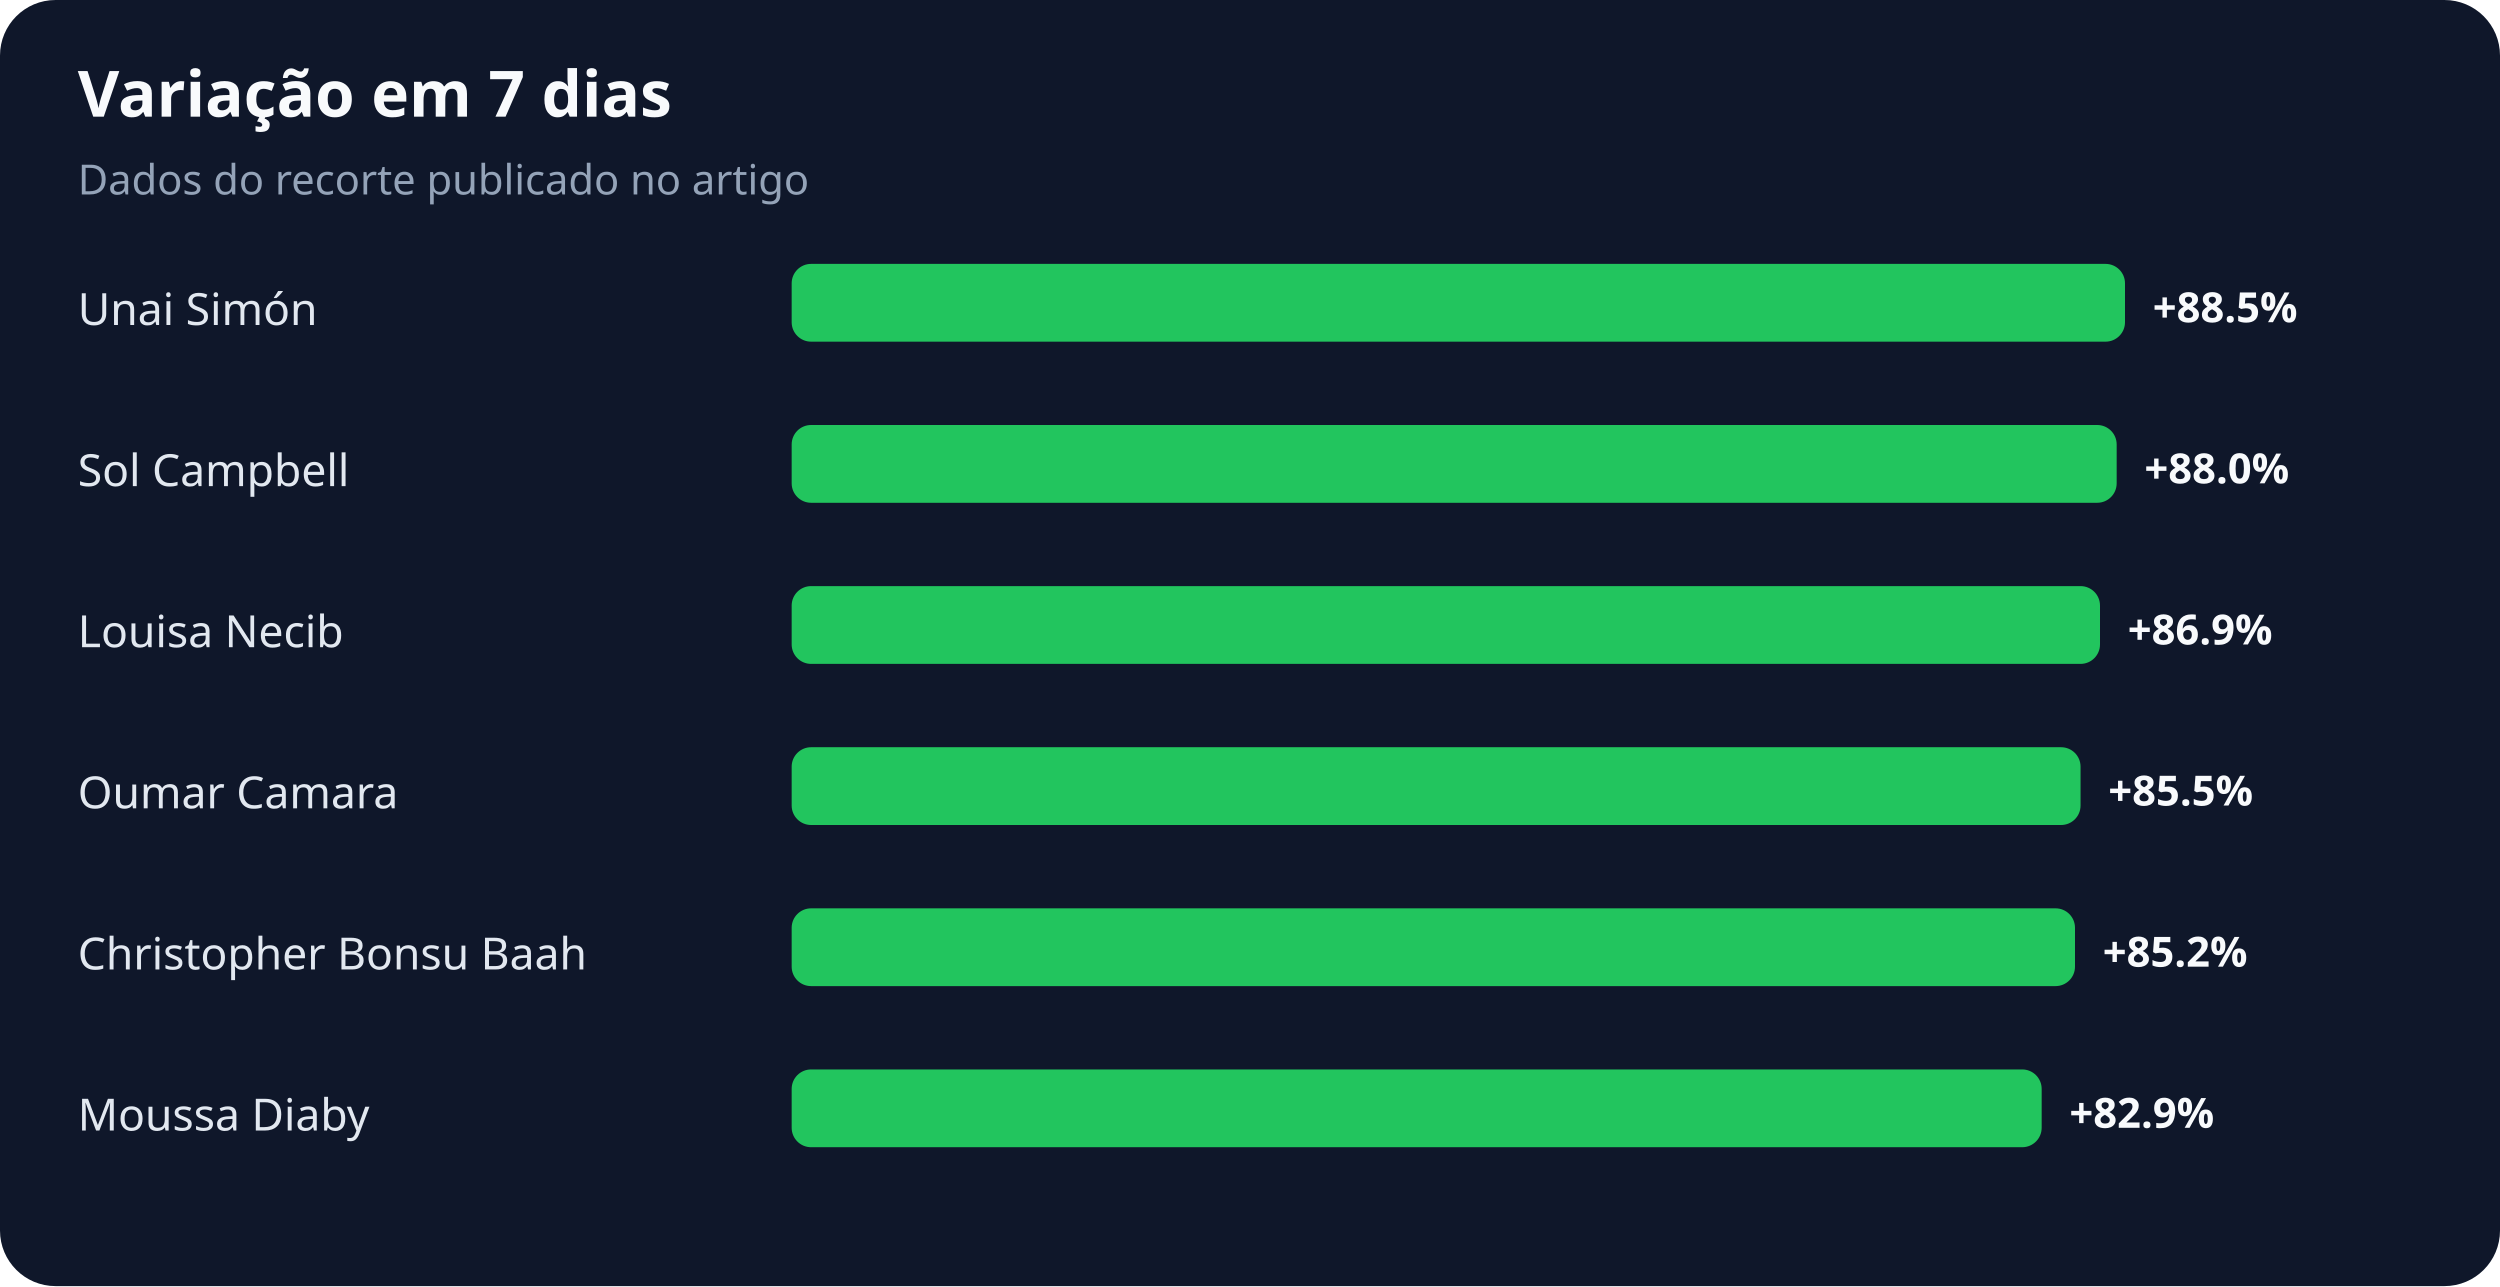
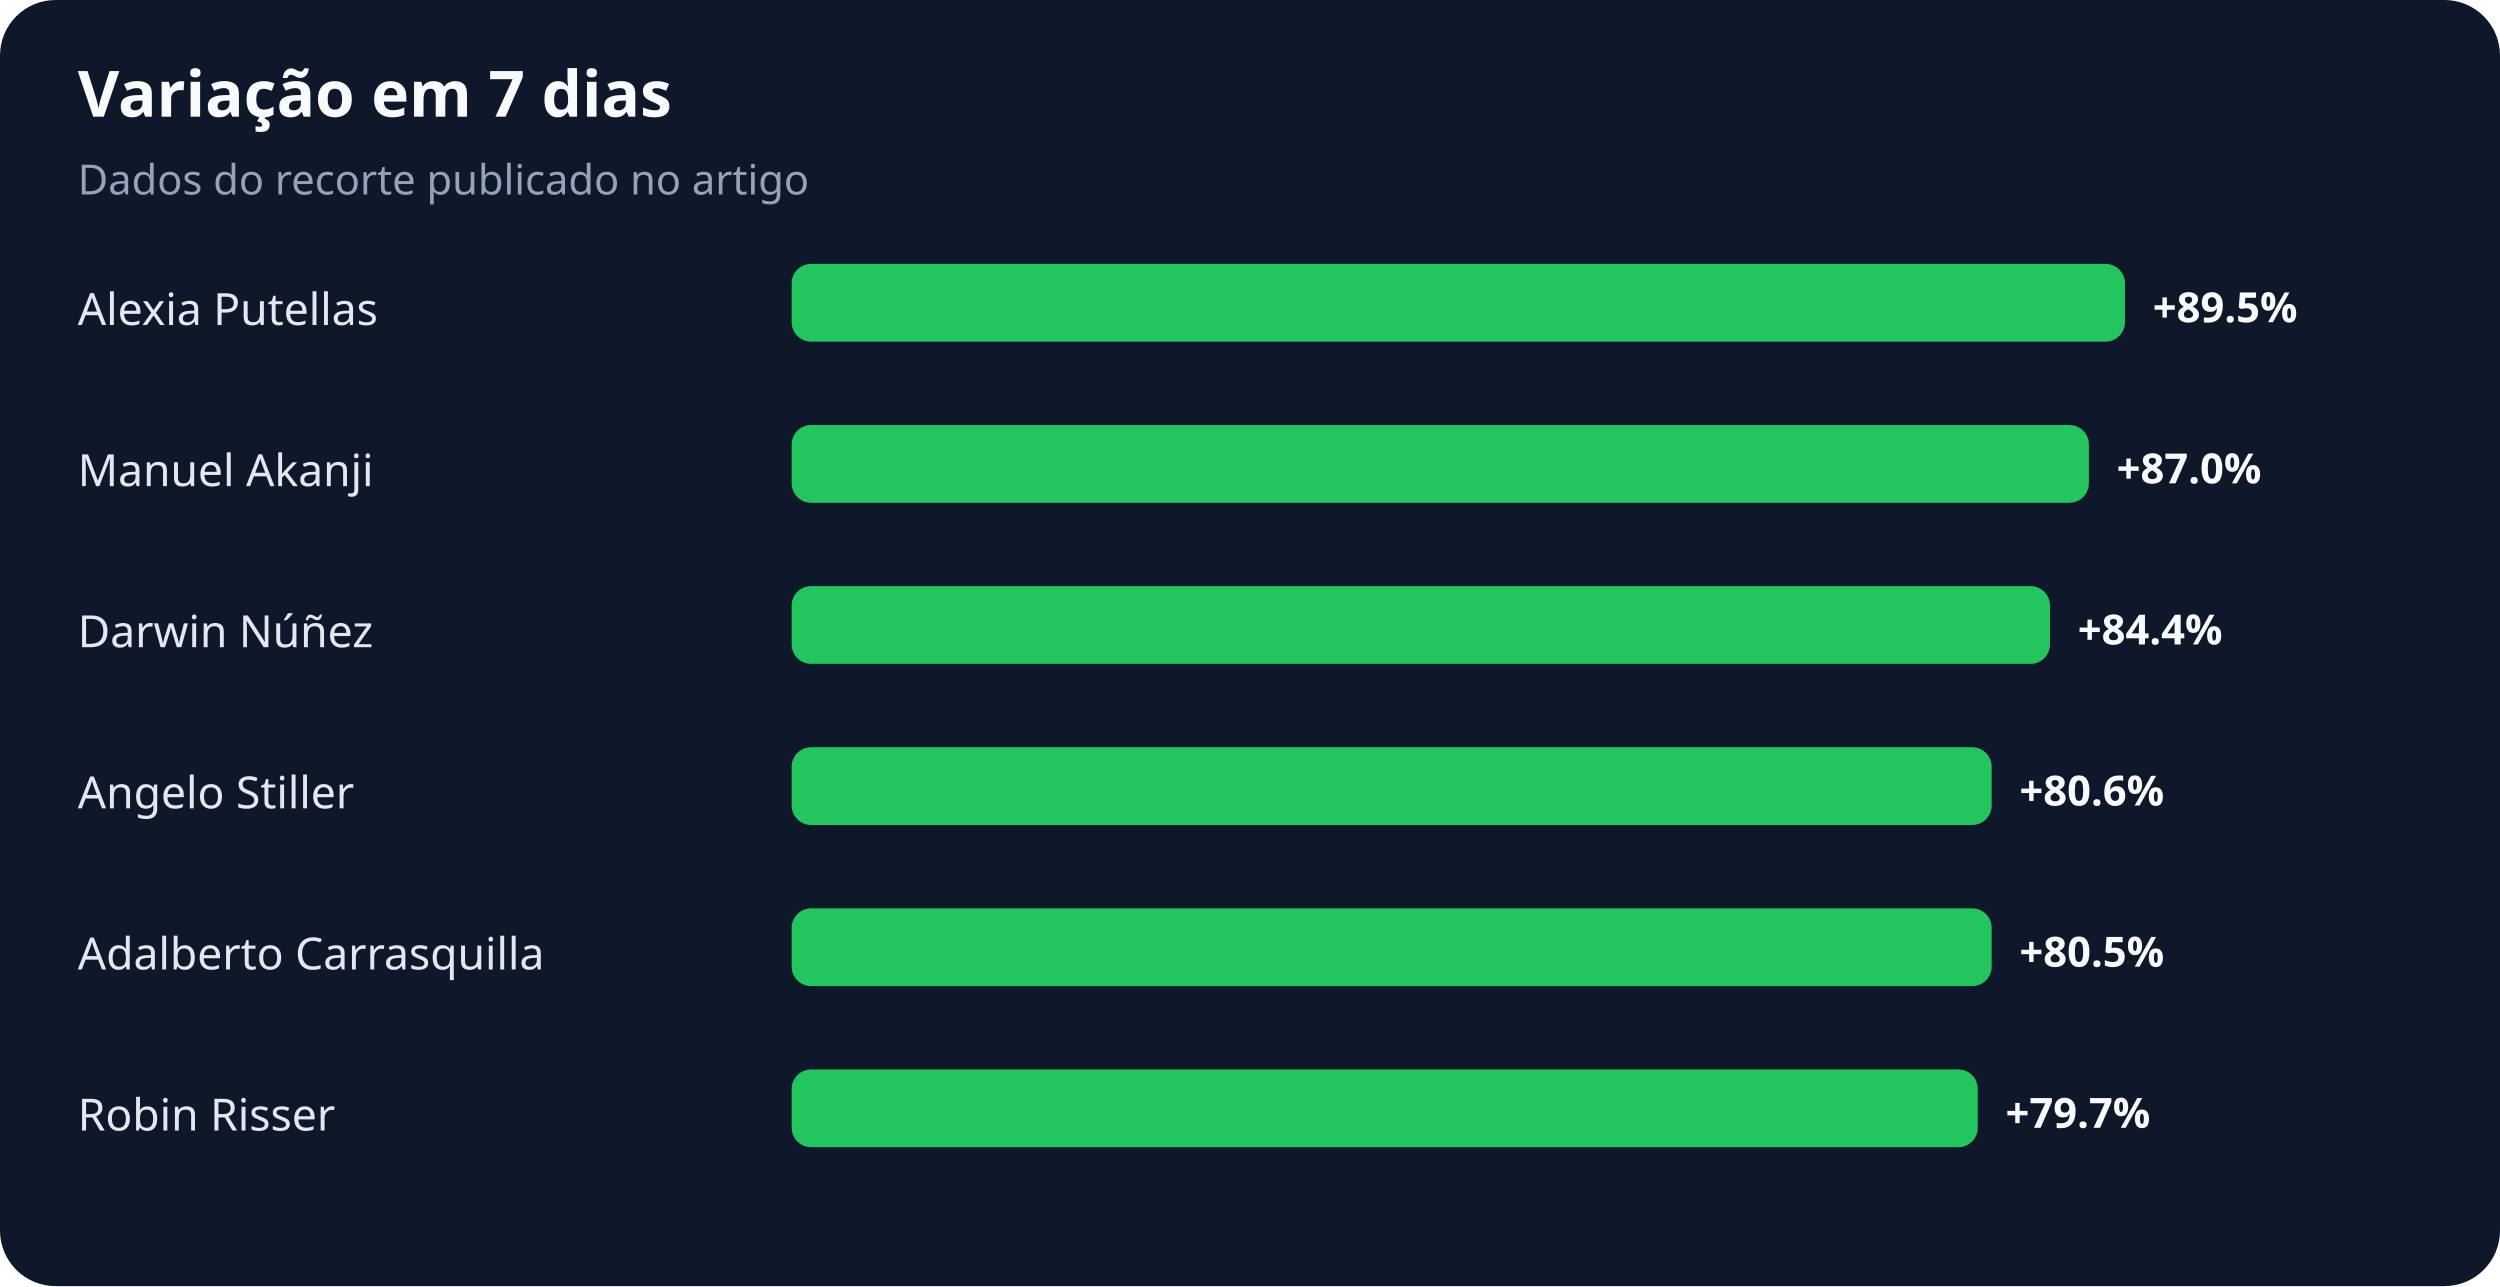
<svg xmlns="http://www.w3.org/2000/svg" width="900" height="463" viewBox="0 0 900 463" role="img" aria-labelledby="title desc">
  <rect width="100%" height="100%" rx="20" fill="#0f172a" />
  <text x="28" y="42" fill="#f8fafc" font-family="system-ui,sans-serif" font-size="23" font-weight="700">Variação em 7 dias</text>
  <text x="28" y="70" fill="#94a3b8" font-family="system-ui,sans-serif" font-size="15">Dados do recorte publicado no artigo</text>
-   <text x="28" y="117" fill="#e2e8f0" font-family="system-ui,sans-serif" font-size="16">Unai Simón</text>
+   <text x="28" y="117" fill="#e2e8f0" font-family="system-ui,sans-serif" font-size="16">Alexia Putellas</text>
  <rect x="285" y="95" width="480" height="28" rx="7" fill="#22c55e" />
-   <text x="775" y="116" fill="#f8fafc" font-family="system-ui,sans-serif" font-size="15" font-weight="700">+88.5%</text>
-   <text x="28" y="175" fill="#e2e8f0" font-family="system-ui,sans-serif" font-size="16">Sol Campbell</text>
-   <rect x="285" y="153" width="477" height="28" rx="7" fill="#22c55e" />
-   <text x="772" y="174" fill="#f8fafc" font-family="system-ui,sans-serif" font-size="15" font-weight="700">+88.0%</text>
-   <text x="28" y="233" fill="#e2e8f0" font-family="system-ui,sans-serif" font-size="16">Louisa Necib</text>
-   <rect x="285" y="211" width="471" height="28" rx="7" fill="#22c55e" />
-   <text x="766" y="232" fill="#f8fafc" font-family="system-ui,sans-serif" font-size="15" font-weight="700">+86.9%</text>
-   <text x="28" y="291" fill="#e2e8f0" font-family="system-ui,sans-serif" font-size="16">Oumar Camara</text>
-   <rect x="285" y="269" width="464" height="28" rx="7" fill="#22c55e" />
-   <text x="759" y="290" fill="#f8fafc" font-family="system-ui,sans-serif" font-size="15" font-weight="700">+85.5%</text>
-   <text x="28" y="349" fill="#e2e8f0" font-family="system-ui,sans-serif" font-size="16">Christopher Bonsu Baah</text>
-   <rect x="285" y="327" width="462" height="28" rx="7" fill="#22c55e" />
-   <text x="757" y="348" fill="#f8fafc" font-family="system-ui,sans-serif" font-size="15" font-weight="700">+85.2%</text>
-   <text x="28" y="407" fill="#e2e8f0" font-family="system-ui,sans-serif" font-size="16">Moussa Diaby</text>
-   <rect x="285" y="385" width="450" height="28" rx="7" fill="#22c55e" />
-   <text x="745" y="406" fill="#f8fafc" font-family="system-ui,sans-serif" font-size="15" font-weight="700">+82.9%</text>
+   <text x="775" y="116" fill="#f8fafc" font-family="system-ui,sans-serif" font-size="15" font-weight="700">+89.5%</text>
+   <text x="28" y="175" fill="#e2e8f0" font-family="system-ui,sans-serif" font-size="16">Manuel Akanji</text>
+   <rect x="285" y="153" width="467" height="28" rx="7" fill="#22c55e" />
+   <text x="762" y="174" fill="#f8fafc" font-family="system-ui,sans-serif" font-size="15" font-weight="700">+87.0%</text>
+   <text x="28" y="233" fill="#e2e8f0" font-family="system-ui,sans-serif" font-size="16">Darwin Núñez</text>
+   <rect x="285" y="211" width="453" height="28" rx="7" fill="#22c55e" />
+   <text x="748" y="232" fill="#f8fafc" font-family="system-ui,sans-serif" font-size="15" font-weight="700">+84.4%</text>
+   <text x="28" y="291" fill="#e2e8f0" font-family="system-ui,sans-serif" font-size="16">Angelo Stiller</text>
+   <rect x="285" y="269" width="432" height="28" rx="7" fill="#22c55e" />
+   <text x="727" y="290" fill="#f8fafc" font-family="system-ui,sans-serif" font-size="15" font-weight="700">+80.6%</text>
+   <text x="28" y="349" fill="#e2e8f0" font-family="system-ui,sans-serif" font-size="16">Adalberto Carrasquilla</text>
+   <rect x="285" y="327" width="432" height="28" rx="7" fill="#22c55e" />
+   <text x="727" y="348" fill="#f8fafc" font-family="system-ui,sans-serif" font-size="15" font-weight="700">+80.5%</text>
+   <text x="28" y="407" fill="#e2e8f0" font-family="system-ui,sans-serif" font-size="16">Robin Risser</text>
+   <rect x="285" y="385" width="427" height="28" rx="7" fill="#22c55e" />
+   <text x="722" y="406" fill="#f8fafc" font-family="system-ui,sans-serif" font-size="15" font-weight="700">+79.7%</text>
</svg>
